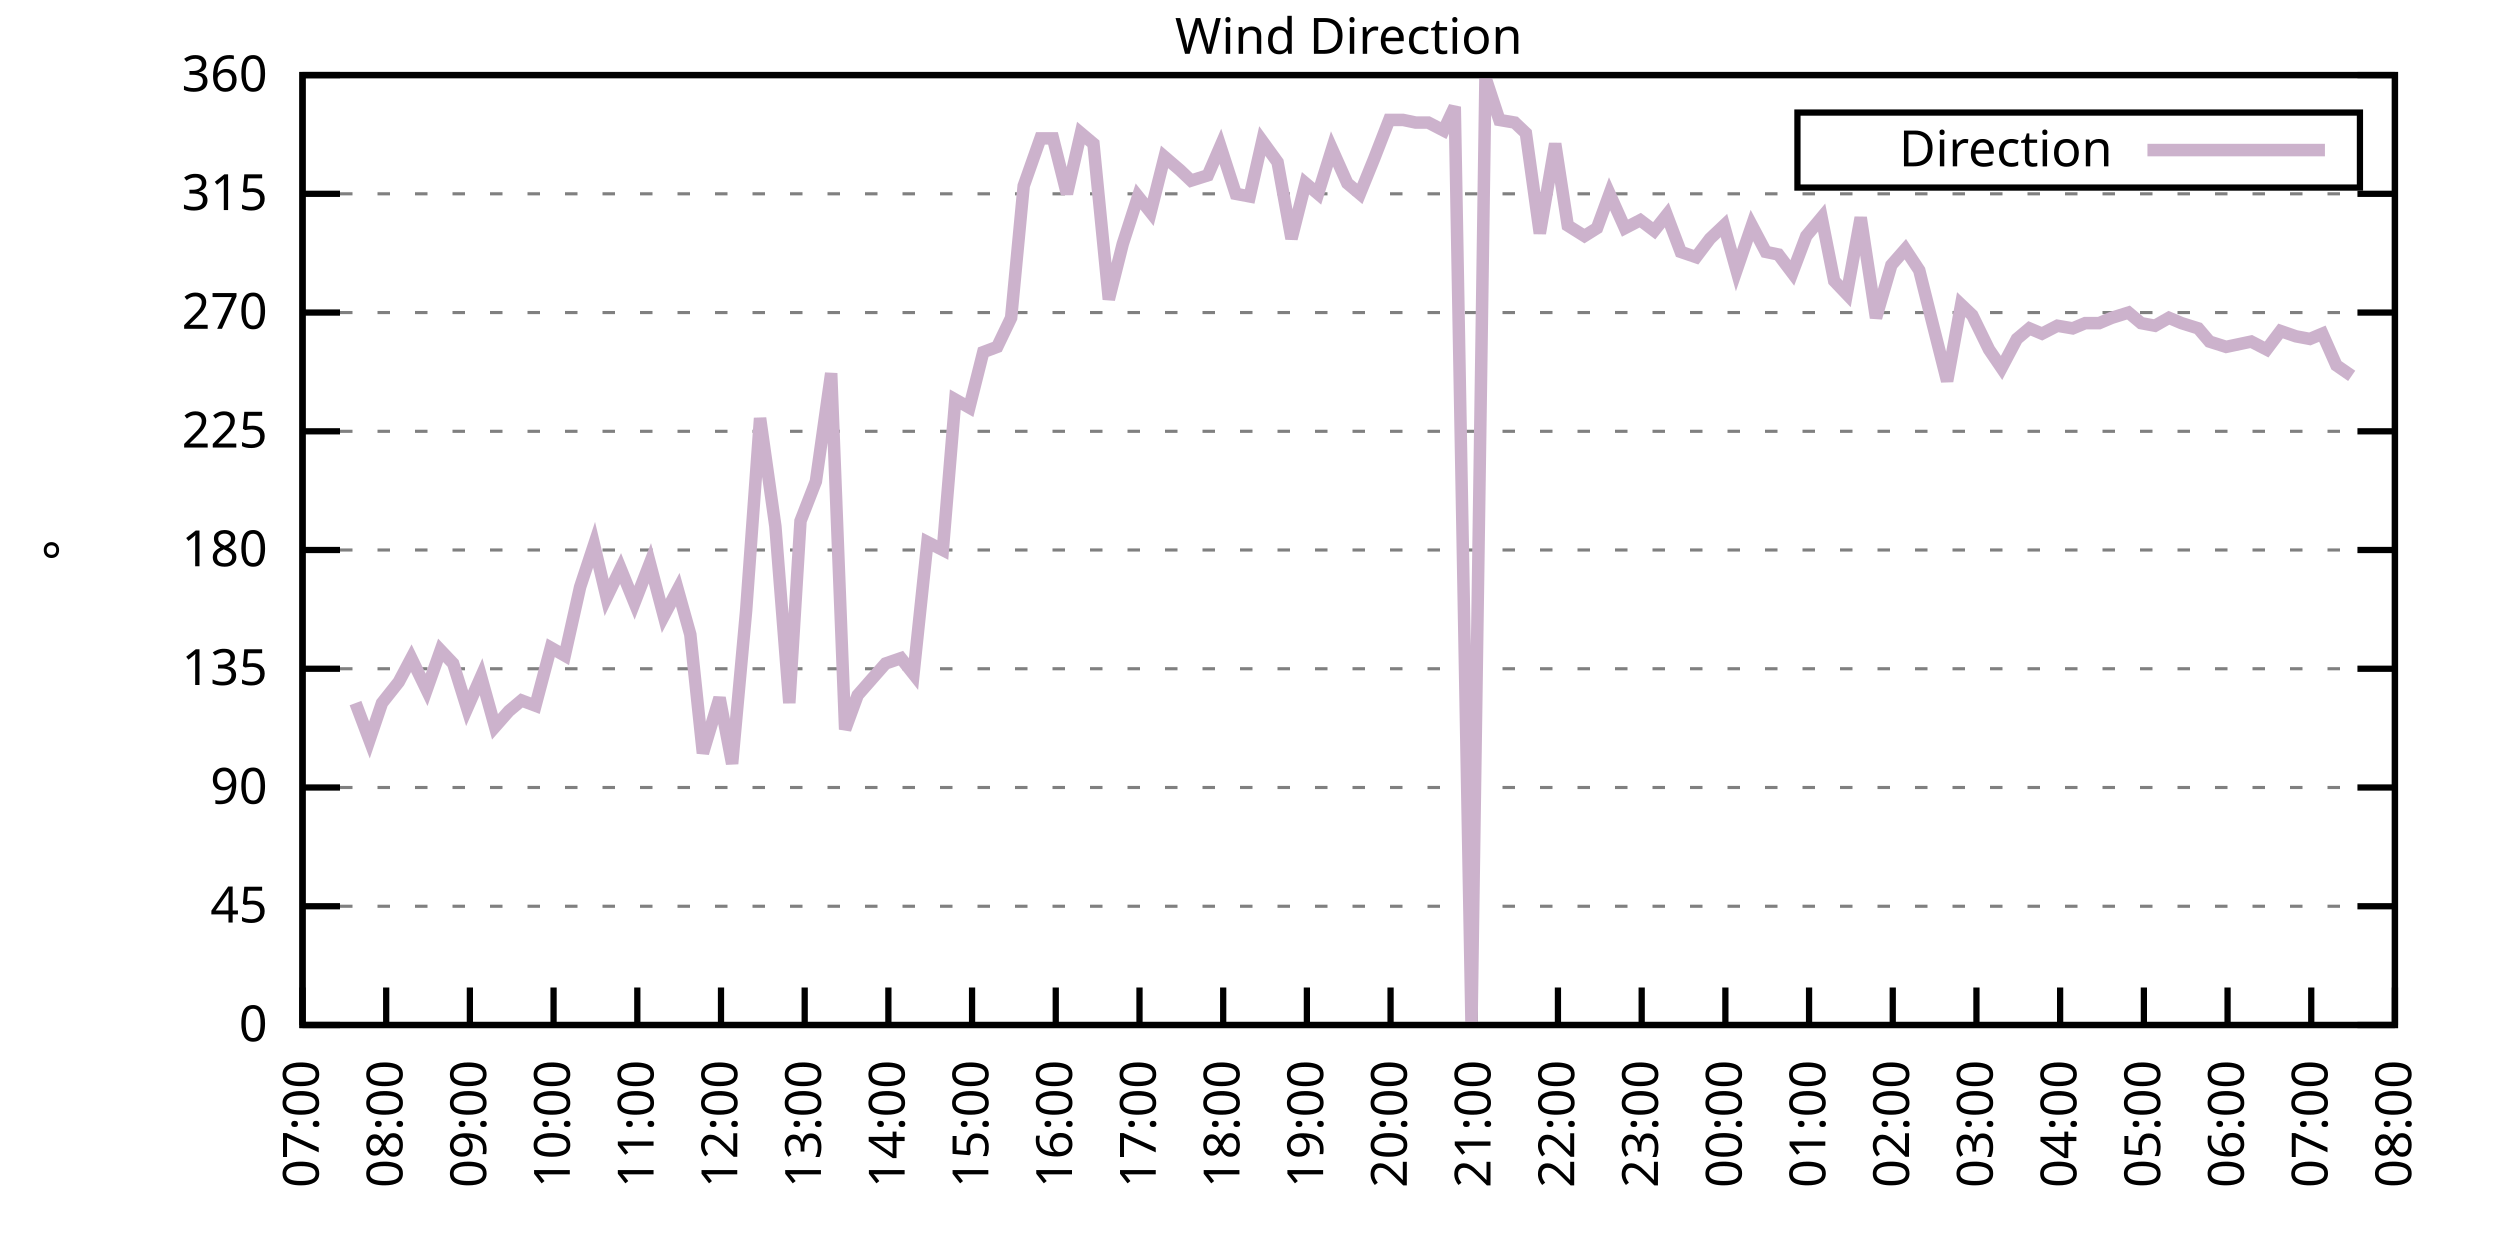
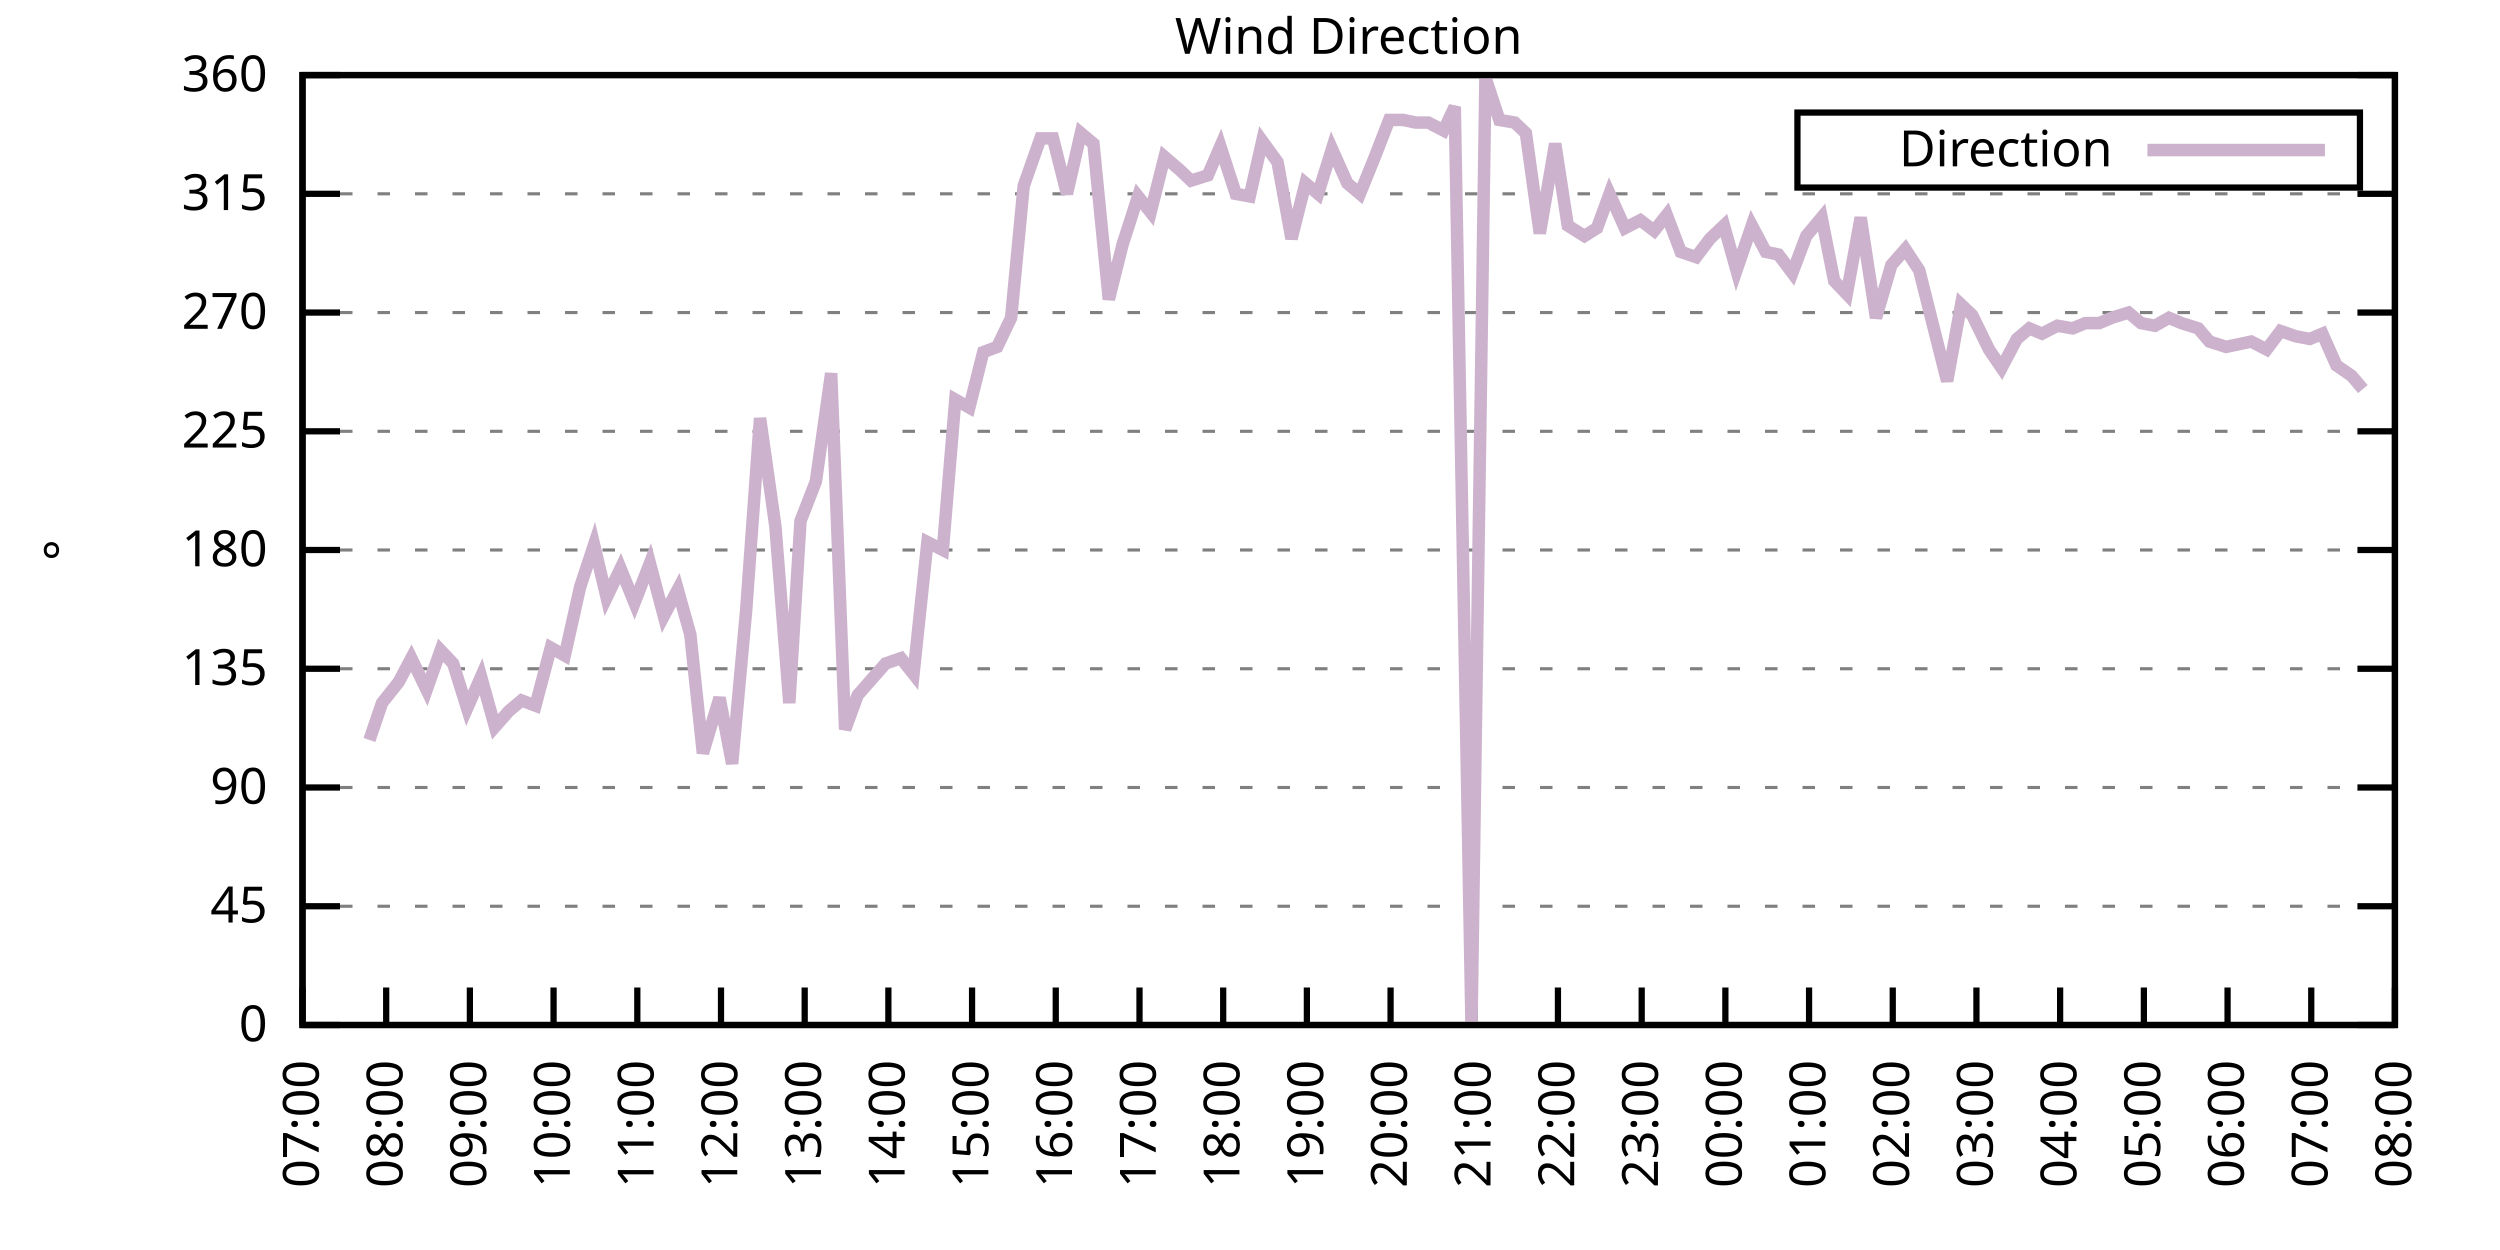
<svg xmlns="http://www.w3.org/2000/svg" xmlns:xlink="http://www.w3.org/1999/xlink" width="400" height="200" viewBox="0 0 400 200">
  <g id="gnuplot_canvas">
    <rect x="0" y="0" width="400" height="200" fill="none" />
    <defs>
      <circle id="gpDot" r="0.5" stroke-width="0.5" stroke="currentColor" />
      <path id="gpPt0" stroke-width="0.333" stroke="currentColor" d="M-1,0 h2 M0,-1 v2" />
      <path id="gpPt1" stroke-width="0.333" stroke="currentColor" d="M-1,-1 L1,1 M1,-1 L-1,1" />
      <path id="gpPt2" stroke-width="0.333" stroke="currentColor" d="M-1,0 L1,0 M0,-1 L0,1 M-1,-1 L1,1 M-1,1 L1,-1" />
      <rect id="gpPt3" stroke-width="0.333" stroke="currentColor" x="-1" y="-1" width="2" height="2" />
      <rect id="gpPt4" stroke-width="0.333" stroke="currentColor" fill="currentColor" x="-1" y="-1" width="2" height="2" />
      <circle id="gpPt5" stroke-width="0.333" stroke="currentColor" cx="0" cy="0" r="1" />
      <use xlink:href="#gpPt5" id="gpPt6" fill="currentColor" stroke="none" />
      <path id="gpPt7" stroke-width="0.333" stroke="currentColor" d="M0,-1.33 L-1.33,0.67 L1.33,0.67 z" />
      <use xlink:href="#gpPt7" id="gpPt8" fill="currentColor" stroke="none" />
      <use xlink:href="#gpPt7" id="gpPt9" stroke="currentColor" transform="rotate(180)" />
      <use xlink:href="#gpPt9" id="gpPt10" fill="currentColor" stroke="none" />
      <use xlink:href="#gpPt3" id="gpPt11" stroke="currentColor" transform="rotate(45)" />
      <use xlink:href="#gpPt11" id="gpPt12" fill="currentColor" stroke="none" />
      <path id="gpPt13" stroke-width="0.333" stroke="currentColor" d="M0,1.330 L1.265,0.411 L0.782,-1.067 L-0.782,-1.076 L-1.265,0.411 z" />
      <use xlink:href="#gpPt13" id="gpPt14" fill="currentColor" stroke="none" />
      <filter id="textbox" filterUnits="objectBoundingBox" x="0" y="0" height="1" width="1">
        <feFlood flood-color="white" flood-opacity="1" result="bgnd" />
        <feComposite in="SourceGraphic" in2="bgnd" operator="atop" />
      </filter>
      <filter id="greybox" filterUnits="objectBoundingBox" x="0" y="0" height="1" width="1">
        <feFlood flood-color="lightgrey" flood-opacity="1" result="grey" />
        <feComposite in="SourceGraphic" in2="grey" operator="atop" />
      </filter>
    </defs>
    <g fill="none" color="white" stroke="currentColor" stroke-width="1.00" stroke-linecap="butt" stroke-linejoin="miter">
</g>
    <g fill="none" color="black" stroke="currentColor" stroke-width="1.00" stroke-linecap="butt" stroke-linejoin="miter">
      <g stroke="none" shape-rendering="crispEdges">
        <polygon fill="rgb(255, 255, 255)" points="48.40,164.00 383.18,164.00 383.18,12.02 48.40,12.02 " />
      </g>
    </g>
    <g fill="none" color="black" stroke="currentColor" stroke-width="1.00" stroke-linecap="butt" stroke-linejoin="miter">
</g>
    <g fill="none" color="black" stroke="black" stroke-width="0.50" stroke-linecap="butt" stroke-linejoin="miter">
</g>
    <g fill="none" color="gray" stroke="currentColor" stroke-width="0.50" stroke-linecap="butt" stroke-linejoin="miter">
      <path stroke="gray" stroke-dasharray="2,4" class="gridline" d="M48.40,164.00 L383.19,164.00  " />
    </g>
    <g fill="none" color="gray" stroke="gray" stroke-width="1.00" stroke-linecap="butt" stroke-linejoin="miter">
</g>
    <g fill="none" color="black" stroke="currentColor" stroke-width="1.00" stroke-linecap="butt" stroke-linejoin="miter">
      <path stroke="black" d="M48.40,164.00 L54.40,164.00 M383.19,164.00 L377.19,164.00  " />
      <g transform="translate(42.80,166.60)" stroke="none" fill="black" font-family="Sans" font-size="8.00" text-anchor="end">
        <text>
          <tspan font-family="Sans"> 0</tspan>
        </text>
      </g>
    </g>
    <g fill="none" color="black" stroke="currentColor" stroke-width="1.00" stroke-linecap="butt" stroke-linejoin="miter">
</g>
    <g fill="none" color="black" stroke="black" stroke-width="0.50" stroke-linecap="butt" stroke-linejoin="miter">
</g>
    <g fill="none" color="gray" stroke="currentColor" stroke-width="0.50" stroke-linecap="butt" stroke-linejoin="miter">
      <path stroke="gray" stroke-dasharray="2,4" class="gridline" d="M48.40,145.00 L383.19,145.00  " />
    </g>
    <g fill="none" color="gray" stroke="gray" stroke-width="1.00" stroke-linecap="butt" stroke-linejoin="miter">
</g>
    <g fill="none" color="black" stroke="currentColor" stroke-width="1.00" stroke-linecap="butt" stroke-linejoin="miter">
      <path stroke="black" d="M48.40,145.00 L54.40,145.00 M383.19,145.00 L377.19,145.00  " />
      <g transform="translate(42.80,147.60)" stroke="none" fill="black" font-family="Sans" font-size="8.00" text-anchor="end">
        <text>
          <tspan font-family="Sans"> 45</tspan>
        </text>
      </g>
    </g>
    <g fill="none" color="black" stroke="currentColor" stroke-width="1.00" stroke-linecap="butt" stroke-linejoin="miter">
</g>
    <g fill="none" color="black" stroke="black" stroke-width="0.50" stroke-linecap="butt" stroke-linejoin="miter">
</g>
    <g fill="none" color="gray" stroke="currentColor" stroke-width="0.50" stroke-linecap="butt" stroke-linejoin="miter">
      <path stroke="gray" stroke-dasharray="2,4" class="gridline" d="M48.40,126.00 L383.19,126.00  " />
    </g>
    <g fill="none" color="gray" stroke="gray" stroke-width="1.00" stroke-linecap="butt" stroke-linejoin="miter">
</g>
    <g fill="none" color="black" stroke="currentColor" stroke-width="1.00" stroke-linecap="butt" stroke-linejoin="miter">
      <path stroke="black" d="M48.40,126.00 L54.40,126.00 M383.19,126.00 L377.19,126.00  " />
      <g transform="translate(42.80,128.60)" stroke="none" fill="black" font-family="Sans" font-size="8.00" text-anchor="end">
        <text>
          <tspan font-family="Sans"> 90</tspan>
        </text>
      </g>
    </g>
    <g fill="none" color="black" stroke="currentColor" stroke-width="1.00" stroke-linecap="butt" stroke-linejoin="miter">
</g>
    <g fill="none" color="black" stroke="black" stroke-width="0.50" stroke-linecap="butt" stroke-linejoin="miter">
</g>
    <g fill="none" color="gray" stroke="currentColor" stroke-width="0.50" stroke-linecap="butt" stroke-linejoin="miter">
      <path stroke="gray" stroke-dasharray="2,4" class="gridline" d="M48.40,107.00 L383.19,107.00  " />
    </g>
    <g fill="none" color="gray" stroke="gray" stroke-width="1.00" stroke-linecap="butt" stroke-linejoin="miter">
</g>
    <g fill="none" color="black" stroke="currentColor" stroke-width="1.00" stroke-linecap="butt" stroke-linejoin="miter">
      <path stroke="black" d="M48.40,107.00 L54.40,107.00 M383.19,107.00 L377.19,107.00  " />
      <g transform="translate(42.80,109.60)" stroke="none" fill="black" font-family="Sans" font-size="8.00" text-anchor="end">
        <text>
          <tspan font-family="Sans"> 135</tspan>
        </text>
      </g>
    </g>
    <g fill="none" color="black" stroke="currentColor" stroke-width="1.00" stroke-linecap="butt" stroke-linejoin="miter">
</g>
    <g fill="none" color="black" stroke="black" stroke-width="0.50" stroke-linecap="butt" stroke-linejoin="miter">
</g>
    <g fill="none" color="gray" stroke="currentColor" stroke-width="0.50" stroke-linecap="butt" stroke-linejoin="miter">
      <path stroke="gray" stroke-dasharray="2,4" class="gridline" d="M48.40,88.00 L383.19,88.00  " />
    </g>
    <g fill="none" color="gray" stroke="gray" stroke-width="1.00" stroke-linecap="butt" stroke-linejoin="miter">
</g>
    <g fill="none" color="black" stroke="currentColor" stroke-width="1.00" stroke-linecap="butt" stroke-linejoin="miter">
      <path stroke="black" d="M48.40,88.00 L54.40,88.00 M383.19,88.00 L377.19,88.00  " />
      <g transform="translate(42.80,90.60)" stroke="none" fill="black" font-family="Sans" font-size="8.00" text-anchor="end">
        <text>
          <tspan font-family="Sans"> 180</tspan>
        </text>
      </g>
    </g>
    <g fill="none" color="black" stroke="currentColor" stroke-width="1.00" stroke-linecap="butt" stroke-linejoin="miter">
</g>
    <g fill="none" color="black" stroke="black" stroke-width="0.50" stroke-linecap="butt" stroke-linejoin="miter">
</g>
    <g fill="none" color="gray" stroke="currentColor" stroke-width="0.50" stroke-linecap="butt" stroke-linejoin="miter">
      <path stroke="gray" stroke-dasharray="2,4" class="gridline" d="M48.40,69.01 L383.19,69.01  " />
    </g>
    <g fill="none" color="gray" stroke="gray" stroke-width="1.00" stroke-linecap="butt" stroke-linejoin="miter">
</g>
    <g fill="none" color="black" stroke="currentColor" stroke-width="1.00" stroke-linecap="butt" stroke-linejoin="miter">
      <path stroke="black" d="M48.40,69.01 L54.40,69.01 M383.19,69.01 L377.19,69.01  " />
      <g transform="translate(42.80,71.61)" stroke="none" fill="black" font-family="Sans" font-size="8.00" text-anchor="end">
        <text>
          <tspan font-family="Sans"> 225</tspan>
        </text>
      </g>
    </g>
    <g fill="none" color="black" stroke="currentColor" stroke-width="1.00" stroke-linecap="butt" stroke-linejoin="miter">
</g>
    <g fill="none" color="black" stroke="black" stroke-width="0.50" stroke-linecap="butt" stroke-linejoin="miter">
</g>
    <g fill="none" color="gray" stroke="currentColor" stroke-width="0.50" stroke-linecap="butt" stroke-linejoin="miter">
      <path stroke="gray" stroke-dasharray="2,4" class="gridline" d="M48.40,50.01 L383.19,50.01  " />
    </g>
    <g fill="none" color="gray" stroke="gray" stroke-width="1.00" stroke-linecap="butt" stroke-linejoin="miter">
</g>
    <g fill="none" color="black" stroke="currentColor" stroke-width="1.00" stroke-linecap="butt" stroke-linejoin="miter">
      <path stroke="black" d="M48.40,50.01 L54.40,50.01 M383.19,50.01 L377.19,50.01  " />
      <g transform="translate(42.80,52.61)" stroke="none" fill="black" font-family="Sans" font-size="8.00" text-anchor="end">
        <text>
          <tspan font-family="Sans"> 270</tspan>
        </text>
      </g>
    </g>
    <g fill="none" color="black" stroke="currentColor" stroke-width="1.00" stroke-linecap="butt" stroke-linejoin="miter">
</g>
    <g fill="none" color="black" stroke="black" stroke-width="0.50" stroke-linecap="butt" stroke-linejoin="miter">
</g>
    <g fill="none" color="gray" stroke="currentColor" stroke-width="0.50" stroke-linecap="butt" stroke-linejoin="miter">
      <path stroke="gray" stroke-dasharray="2,4" class="gridline" d="M48.40,31.01 L383.19,31.01  " />
    </g>
    <g fill="none" color="gray" stroke="gray" stroke-width="1.00" stroke-linecap="butt" stroke-linejoin="miter">
</g>
    <g fill="none" color="black" stroke="currentColor" stroke-width="1.00" stroke-linecap="butt" stroke-linejoin="miter">
      <path stroke="black" d="M48.40,31.01 L54.40,31.01 M383.19,31.01 L377.19,31.01  " />
      <g transform="translate(42.80,33.61)" stroke="none" fill="black" font-family="Sans" font-size="8.00" text-anchor="end">
        <text>
          <tspan font-family="Sans"> 315</tspan>
        </text>
      </g>
    </g>
    <g fill="none" color="black" stroke="currentColor" stroke-width="1.00" stroke-linecap="butt" stroke-linejoin="miter">
</g>
    <g fill="none" color="black" stroke="black" stroke-width="0.50" stroke-linecap="butt" stroke-linejoin="miter">
</g>
    <g fill="none" color="gray" stroke="currentColor" stroke-width="0.50" stroke-linecap="butt" stroke-linejoin="miter">
      <path stroke="gray" stroke-dasharray="2,4" class="gridline" d="M48.40,12.01 L383.19,12.01  " />
    </g>
    <g fill="none" color="gray" stroke="gray" stroke-width="1.00" stroke-linecap="butt" stroke-linejoin="miter">
</g>
    <g fill="none" color="black" stroke="currentColor" stroke-width="1.00" stroke-linecap="butt" stroke-linejoin="miter">
      <path stroke="black" d="M48.40,12.01 L54.40,12.01 M383.19,12.01 L377.19,12.01  " />
      <g transform="translate(42.80,14.61)" stroke="none" fill="black" font-family="Sans" font-size="8.00" text-anchor="end">
        <text>
          <tspan font-family="Sans"> 360</tspan>
        </text>
      </g>
    </g>
    <g fill="none" color="black" stroke="currentColor" stroke-width="1.00" stroke-linecap="butt" stroke-linejoin="miter">
      <path stroke="black" d="M48.40,164.00 L48.40,158.00  " />
      <g transform="translate(51.00,169.60) rotate(270.00)" stroke="none" fill="black" font-family="Sans" font-size="8.00" text-anchor="end">
        <text>
          <tspan font-family="Sans">07:00</tspan>
        </text>
      </g>
    </g>
    <g fill="none" color="black" stroke="currentColor" stroke-width="1.00" stroke-linecap="butt" stroke-linejoin="miter">
      <path stroke="black" d="M61.79,164.00 L61.79,158.00  " />
      <g transform="translate(64.39,169.60) rotate(270.00)" stroke="none" fill="black" font-family="Sans" font-size="8.00" text-anchor="end">
        <text>
          <tspan font-family="Sans">08:00</tspan>
        </text>
      </g>
    </g>
    <g fill="none" color="black" stroke="currentColor" stroke-width="1.00" stroke-linecap="butt" stroke-linejoin="miter">
      <path stroke="black" d="M75.18,164.00 L75.18,158.00  " />
      <g transform="translate(77.78,169.60) rotate(270.00)" stroke="none" fill="black" font-family="Sans" font-size="8.00" text-anchor="end">
        <text>
          <tspan font-family="Sans">09:00</tspan>
        </text>
      </g>
    </g>
    <g fill="none" color="black" stroke="currentColor" stroke-width="1.00" stroke-linecap="butt" stroke-linejoin="miter">
      <path stroke="black" d="M88.57,164.00 L88.57,158.00  " />
      <g transform="translate(91.17,169.60) rotate(270.00)" stroke="none" fill="black" font-family="Sans" font-size="8.00" text-anchor="end">
        <text>
          <tspan font-family="Sans">10:00</tspan>
        </text>
      </g>
    </g>
    <g fill="none" color="black" stroke="currentColor" stroke-width="1.00" stroke-linecap="butt" stroke-linejoin="miter">
      <path stroke="black" d="M101.97,164.00 L101.97,158.00  " />
      <g transform="translate(104.57,169.60) rotate(270.00)" stroke="none" fill="black" font-family="Sans" font-size="8.00" text-anchor="end">
        <text>
          <tspan font-family="Sans">11:00</tspan>
        </text>
      </g>
    </g>
    <g fill="none" color="black" stroke="currentColor" stroke-width="1.00" stroke-linecap="butt" stroke-linejoin="miter">
      <path stroke="black" d="M115.36,164.00 L115.36,158.00  " />
      <g transform="translate(117.96,169.60) rotate(270.00)" stroke="none" fill="black" font-family="Sans" font-size="8.00" text-anchor="end">
        <text>
          <tspan font-family="Sans">12:00</tspan>
        </text>
      </g>
    </g>
    <g fill="none" color="black" stroke="currentColor" stroke-width="1.00" stroke-linecap="butt" stroke-linejoin="miter">
      <path stroke="black" d="M128.75,164.00 L128.75,158.00  " />
      <g transform="translate(131.35,169.60) rotate(270.00)" stroke="none" fill="black" font-family="Sans" font-size="8.00" text-anchor="end">
        <text>
          <tspan font-family="Sans">13:00</tspan>
        </text>
      </g>
    </g>
    <g fill="none" color="black" stroke="currentColor" stroke-width="1.00" stroke-linecap="butt" stroke-linejoin="miter">
      <path stroke="black" d="M142.14,164.00 L142.14,158.00  " />
      <g transform="translate(144.74,169.60) rotate(270.00)" stroke="none" fill="black" font-family="Sans" font-size="8.00" text-anchor="end">
        <text>
          <tspan font-family="Sans">14:00</tspan>
        </text>
      </g>
    </g>
    <g fill="none" color="black" stroke="currentColor" stroke-width="1.00" stroke-linecap="butt" stroke-linejoin="miter">
      <path stroke="black" d="M155.53,164.00 L155.53,158.00  " />
      <g transform="translate(158.13,169.60) rotate(270.00)" stroke="none" fill="black" font-family="Sans" font-size="8.00" text-anchor="end">
        <text>
          <tspan font-family="Sans">15:00</tspan>
        </text>
      </g>
    </g>
    <g fill="none" color="black" stroke="currentColor" stroke-width="1.00" stroke-linecap="butt" stroke-linejoin="miter">
      <path stroke="black" d="M168.92,164.00 L168.92,158.00  " />
      <g transform="translate(171.52,169.60) rotate(270.00)" stroke="none" fill="black" font-family="Sans" font-size="8.00" text-anchor="end">
        <text>
          <tspan font-family="Sans">16:00</tspan>
        </text>
      </g>
    </g>
    <g fill="none" color="black" stroke="currentColor" stroke-width="1.00" stroke-linecap="butt" stroke-linejoin="miter">
      <path stroke="black" d="M182.32,164.00 L182.32,158.00  " />
      <g transform="translate(184.92,169.60) rotate(270.00)" stroke="none" fill="black" font-family="Sans" font-size="8.00" text-anchor="end">
        <text>
          <tspan font-family="Sans">17:00</tspan>
        </text>
      </g>
    </g>
    <g fill="none" color="black" stroke="currentColor" stroke-width="1.00" stroke-linecap="butt" stroke-linejoin="miter">
      <path stroke="black" d="M195.71,164.00 L195.71,158.00  " />
      <g transform="translate(198.31,169.60) rotate(270.00)" stroke="none" fill="black" font-family="Sans" font-size="8.00" text-anchor="end">
        <text>
          <tspan font-family="Sans">18:00</tspan>
        </text>
      </g>
    </g>
    <g fill="none" color="black" stroke="currentColor" stroke-width="1.00" stroke-linecap="butt" stroke-linejoin="miter">
      <path stroke="black" d="M209.10,164.00 L209.10,158.00  " />
      <g transform="translate(211.70,169.60) rotate(270.00)" stroke="none" fill="black" font-family="Sans" font-size="8.00" text-anchor="end">
        <text>
          <tspan font-family="Sans">19:00</tspan>
        </text>
      </g>
    </g>
    <g fill="none" color="black" stroke="currentColor" stroke-width="1.00" stroke-linecap="butt" stroke-linejoin="miter">
      <path stroke="black" d="M222.49,164.00 L222.49,158.00  " />
      <g transform="translate(225.09,169.60) rotate(270.00)" stroke="none" fill="black" font-family="Sans" font-size="8.00" text-anchor="end">
        <text>
          <tspan font-family="Sans">20:00</tspan>
        </text>
      </g>
    </g>
    <g fill="none" color="black" stroke="currentColor" stroke-width="1.00" stroke-linecap="butt" stroke-linejoin="miter">
      <path stroke="black" d="M235.88,164.00 L235.88,158.00  " />
      <g transform="translate(238.48,169.60) rotate(270.00)" stroke="none" fill="black" font-family="Sans" font-size="8.00" text-anchor="end">
        <text>
          <tspan font-family="Sans">21:00</tspan>
        </text>
      </g>
    </g>
    <g fill="none" color="black" stroke="currentColor" stroke-width="1.00" stroke-linecap="butt" stroke-linejoin="miter">
      <path stroke="black" d="M249.27,164.00 L249.27,158.00  " />
      <g transform="translate(251.87,169.60) rotate(270.00)" stroke="none" fill="black" font-family="Sans" font-size="8.00" text-anchor="end">
        <text>
          <tspan font-family="Sans">22:00</tspan>
        </text>
      </g>
    </g>
    <g fill="none" color="black" stroke="currentColor" stroke-width="1.00" stroke-linecap="butt" stroke-linejoin="miter">
      <path stroke="black" d="M262.67,164.00 L262.67,158.00  " />
      <g transform="translate(265.27,169.60) rotate(270.00)" stroke="none" fill="black" font-family="Sans" font-size="8.00" text-anchor="end">
        <text>
          <tspan font-family="Sans">23:00</tspan>
        </text>
      </g>
    </g>
    <g fill="none" color="black" stroke="currentColor" stroke-width="1.00" stroke-linecap="butt" stroke-linejoin="miter">
      <path stroke="black" d="M276.06,164.00 L276.06,158.00  " />
      <g transform="translate(278.66,169.60) rotate(270.00)" stroke="none" fill="black" font-family="Sans" font-size="8.00" text-anchor="end">
        <text>
          <tspan font-family="Sans">00:00</tspan>
        </text>
      </g>
    </g>
    <g fill="none" color="black" stroke="currentColor" stroke-width="1.00" stroke-linecap="butt" stroke-linejoin="miter">
      <path stroke="black" d="M289.45,164.00 L289.45,158.00  " />
      <g transform="translate(292.05,169.60) rotate(270.00)" stroke="none" fill="black" font-family="Sans" font-size="8.00" text-anchor="end">
        <text>
          <tspan font-family="Sans">01:00</tspan>
        </text>
      </g>
    </g>
    <g fill="none" color="black" stroke="currentColor" stroke-width="1.00" stroke-linecap="butt" stroke-linejoin="miter">
      <path stroke="black" d="M302.84,164.00 L302.84,158.00  " />
      <g transform="translate(305.44,169.60) rotate(270.00)" stroke="none" fill="black" font-family="Sans" font-size="8.00" text-anchor="end">
        <text>
          <tspan font-family="Sans">02:00</tspan>
        </text>
      </g>
    </g>
    <g fill="none" color="black" stroke="currentColor" stroke-width="1.00" stroke-linecap="butt" stroke-linejoin="miter">
      <path stroke="black" d="M316.23,164.00 L316.23,158.00  " />
      <g transform="translate(318.83,169.60) rotate(270.00)" stroke="none" fill="black" font-family="Sans" font-size="8.00" text-anchor="end">
        <text>
          <tspan font-family="Sans">03:00</tspan>
        </text>
      </g>
    </g>
    <g fill="none" color="black" stroke="currentColor" stroke-width="1.00" stroke-linecap="butt" stroke-linejoin="miter">
      <path stroke="black" d="M329.62,164.00 L329.62,158.00  " />
      <g transform="translate(332.22,169.60) rotate(270.00)" stroke="none" fill="black" font-family="Sans" font-size="8.00" text-anchor="end">
        <text>
          <tspan font-family="Sans">04:00</tspan>
        </text>
      </g>
    </g>
    <g fill="none" color="black" stroke="currentColor" stroke-width="1.00" stroke-linecap="butt" stroke-linejoin="miter">
      <path stroke="black" d="M343.02,164.00 L343.02,158.00  " />
      <g transform="translate(345.62,169.60) rotate(270.00)" stroke="none" fill="black" font-family="Sans" font-size="8.00" text-anchor="end">
        <text>
          <tspan font-family="Sans">05:00</tspan>
        </text>
      </g>
    </g>
    <g fill="none" color="black" stroke="currentColor" stroke-width="1.00" stroke-linecap="butt" stroke-linejoin="miter">
      <path stroke="black" d="M356.41,164.00 L356.41,158.00  " />
      <g transform="translate(359.01,169.60) rotate(270.00)" stroke="none" fill="black" font-family="Sans" font-size="8.00" text-anchor="end">
        <text>
          <tspan font-family="Sans">06:00</tspan>
        </text>
      </g>
    </g>
    <g fill="none" color="black" stroke="currentColor" stroke-width="1.00" stroke-linecap="butt" stroke-linejoin="miter">
      <path stroke="black" d="M369.80,164.00 L369.80,158.00  " />
      <g transform="translate(372.40,169.60) rotate(270.00)" stroke="none" fill="black" font-family="Sans" font-size="8.00" text-anchor="end">
        <text>
          <tspan font-family="Sans">07:00</tspan>
        </text>
      </g>
    </g>
    <g fill="none" color="black" stroke="currentColor" stroke-width="1.00" stroke-linecap="butt" stroke-linejoin="miter">
      <path stroke="black" d="M383.19,164.00 L383.19,158.00  " />
      <g transform="translate(385.79,169.60) rotate(270.00)" stroke="none" fill="black" font-family="Sans" font-size="8.00" text-anchor="end">
        <text>
          <tspan font-family="Sans">08:00</tspan>
        </text>
      </g>
    </g>
    <g fill="none" color="black" stroke="currentColor" stroke-width="1.00" stroke-linecap="butt" stroke-linejoin="miter">
</g>
    <g fill="none" color="black" stroke="currentColor" stroke-width="1.00" stroke-linecap="butt" stroke-linejoin="miter">
      <path stroke="black" d="M48.40,12.01 L48.40,164.00 L383.19,164.00 L383.19,12.01 L48.40,12.01 Z  " />
    </g>
    <g fill="none" color="black" stroke="currentColor" stroke-width="1.00" stroke-linecap="butt" stroke-linejoin="miter">
</g>
    <g fill="none" color="black" stroke="currentColor" stroke-width="1.00" stroke-linecap="butt" stroke-linejoin="miter">
      <path stroke="black" d="M287.59,30.01 L287.59,18.01 L377.59,18.01 L377.59,30.01 L287.59,30.01 Z  " />
    </g>
    <g id="Wind_direction_plot_1">
      <g fill="none" color="white" stroke="black" stroke-width="2.00" stroke-linecap="butt" stroke-linejoin="miter">
</g>
      <g fill="none" color="black" stroke="currentColor" stroke-width="2.00" stroke-linecap="butt" stroke-linejoin="miter">
        <g transform="translate(337.99,26.61)" stroke="none" fill="black" font-family="Sans" font-size="8.00" text-anchor="end">
          <text>
            <tspan font-family="Sans">Direction</tspan>
          </text>
        </g>
      </g>
      <g fill="none" color="black" stroke="currentColor" stroke-width="2.00" stroke-linecap="butt" stroke-linejoin="miter">
-         <path stroke="rgb(204, 178, 204)" d="M343.59,24.01 L371.99,24.01 M56.88,112.49 L59.11,118.40 L61.12,112.49 L63.80,109.11 L65.81,105.31 L68.26,110.38   L70.50,104.05 L72.50,106.16 L74.74,113.34 L76.97,108.27 L79.20,116.29 L81.43,113.76 L83.44,112.07 L85.67,112.91   L88.13,103.63 L90.36,104.89 L92.82,93.92 L95.05,87.16 L97.06,95.60 L99.29,90.96 L101.52,96.45 L103.98,90.12   L106.21,98.56 L108.44,94.34 L110.45,101.52 L112.46,120.51 L115.13,111.65 L117.14,122.20 L119.38,97.72 L121.61,66.90   L124.06,84.21 L126.29,112.49 L128.08,83.36 L130.54,77.03 L132.99,59.72 L135.22,116.71 L137.23,111.23 L139.46,108.69   L141.69,106.16 L144.15,105.31 L146.16,107.85 L148.39,86.74 L150.85,88.00 L152.85,63.94 L155.09,65.21 L157.32,56.34   L159.55,55.50 L161.78,50.85 L163.79,29.74 L166.47,22.14 L168.48,22.14 L170.71,31.01 L172.94,21.30 L174.95,22.99   L177.41,47.90 L179.64,39.03 L182.09,31.43 L184.10,33.96 L186.33,25.10 L188.79,27.21 L190.57,28.90 L193.25,28.05   L195.26,23.41 L197.72,31.01 L199.95,31.43 L201.96,22.56 L204.41,25.94 L206.64,38.19 L208.88,29.32 L210.88,31.01   L213.12,23.83 L215.57,29.32 L217.58,31.01 L219.81,25.52 L222.27,19.19 L224.50,19.19 L226.51,19.61 L228.52,19.61   L230.97,20.88 L232.76,17.08 L235.44,164.00 L237.67,12.43 L239.90,19.19 L242.36,19.61 L244.14,21.30 L246.37,37.34   L248.83,22.99 L250.84,36.08 L253.51,37.76 L255.52,36.50 L257.53,31.01 L259.99,36.50 L262.44,35.23 L264.67,36.92   L266.68,34.39 L268.92,40.30 L271.37,41.14 L273.60,38.19 L275.83,36.08 L277.84,43.25 L280.30,36.08 L282.53,40.30   L284.54,40.72 L286.77,43.67 L289.00,37.76 L291.46,34.81 L293.47,44.94 L295.48,47.05 L297.71,34.81 L300.16,50.85   L302.62,42.41 L304.85,39.87 L307.08,43.25 L309.09,51.27 L311.54,60.98 L313.78,48.74 L315.56,50.43 L318.24,55.92   L320.25,58.87 L322.70,54.23 L324.71,52.54 L326.72,53.39 L329.18,52.12 L331.63,52.54 L333.64,51.70 L335.87,51.70   L337.88,50.85 L340.56,50.01 L342.57,51.70 L344.80,52.12 L347.03,50.85 L349.04,51.70 L351.72,52.54 L353.51,54.65   L356.18,55.50 L360.20,54.65 L362.66,55.92 L364.89,52.96 L367.34,53.81 L369.58,54.23 L371.58,53.39 L373.82,58.45   L376.27,60.14  " />
+         <path stroke="rgb(204, 178, 204)" d="M343.59,24.01 L371.99,24.01 M59.11,118.40 L61.12,112.49 L63.80,109.11 L65.81,105.31 L68.26,110.38 L70.50,104.05   L72.50,106.16 L74.74,113.34 L76.97,108.27 L79.20,116.29 L81.43,113.76 L83.44,112.07 L85.67,112.91 L88.13,103.63   L90.36,104.89 L92.82,93.92 L95.05,87.16 L97.06,95.60 L99.29,90.96 L101.52,96.45 L103.98,90.12 L106.21,98.56   L108.44,94.34 L110.45,101.52 L112.46,120.51 L115.13,111.65 L117.14,122.20 L119.38,97.72 L121.61,66.90 L124.06,84.21   L126.29,112.49 L128.08,83.36 L130.54,77.03 L132.99,59.72 L135.22,116.71 L137.23,111.23 L139.46,108.69 L141.69,106.16   L144.15,105.31 L146.16,107.85 L148.39,86.74 L150.85,88.00 L152.85,63.94 L155.09,65.21 L157.32,56.34 L159.55,55.50   L161.78,50.85 L163.79,29.74 L166.47,22.14 L168.48,22.14 L170.71,31.01 L172.94,21.30 L174.95,22.99 L177.41,47.90   L179.64,39.03 L182.09,31.43 L184.10,33.96 L186.33,25.10 L188.79,27.21 L190.57,28.90 L193.25,28.05 L195.26,23.41   L197.72,31.01 L199.95,31.43 L201.96,22.56 L204.41,25.94 L206.64,38.19 L208.88,29.32 L210.88,31.01 L213.12,23.83   L215.57,29.32 L217.58,31.01 L219.81,25.52 L222.27,19.19 L224.50,19.19 L226.51,19.61 L228.52,19.61 L230.97,20.88   L232.76,17.08 L235.44,164.00 L237.67,12.43 L239.90,19.19 L242.36,19.61 L244.14,21.30 L246.37,37.34 L248.83,22.99   L250.84,36.08 L253.51,37.76 L255.52,36.50 L257.53,31.01 L259.99,36.50 L262.44,35.23 L264.67,36.92 L266.68,34.39   L268.92,40.30 L271.37,41.14 L273.60,38.19 L275.83,36.08 L277.84,43.25 L280.30,36.08 L282.53,40.30 L284.54,40.72   L286.77,43.67 L289.00,37.76 L291.46,34.81 L293.47,44.94 L295.48,47.05 L297.71,34.81 L300.16,50.85 L302.62,42.41   L304.85,39.87 L307.08,43.25 L309.09,51.27 L311.54,60.98 L313.78,48.74 L315.56,50.43 L318.24,55.92 L320.25,58.87   L322.70,54.23 L324.71,52.54 L326.72,53.39 L329.18,52.12 L331.63,52.54 L333.64,51.70 L335.87,51.70 L337.88,50.85   L340.56,50.01 L342.57,51.70 L344.80,52.12 L347.03,50.85 L349.04,51.70 L351.72,52.54 L353.51,54.65 L356.18,55.50   L360.20,54.65 L362.66,55.92 L364.89,52.96 L367.34,53.81 L369.58,54.23 L371.58,53.39 L373.82,58.45 L376.27,60.14   L378.06,62.25  " />
      </g>
    </g>
    <g fill="none" color="black" stroke="currentColor" stroke-width="2.00" stroke-linecap="butt" stroke-linejoin="miter">
</g>
    <g fill="none" color="black" stroke="black" stroke-width="1.00" stroke-linecap="butt" stroke-linejoin="miter">
</g>
    <g fill="none" color="black" stroke="currentColor" stroke-width="1.00" stroke-linecap="butt" stroke-linejoin="miter">
      <path stroke="black" d="M48.40,12.01 L48.40,164.00 L383.19,164.00 L383.19,12.01 L48.40,12.01 Z  " />
      <g transform="translate(12.80,88.01) rotate(270.00)" stroke="none" fill="black" font-family="Sans" font-size="8.00" text-anchor="middle">
        <text>
          <tspan font-family="Sans">°</tspan>
        </text>
      </g>
    </g>
    <g fill="none" color="black" stroke="currentColor" stroke-width="1.00" stroke-linecap="butt" stroke-linejoin="miter">
</g>
    <g fill="none" color="black" stroke="currentColor" stroke-width="1.00" stroke-linecap="butt" stroke-linejoin="miter">
      <g transform="translate(215.79,8.61)" stroke="none" fill="black" font-family="Sans" font-size="8.00" text-anchor="middle">
        <text>
          <tspan font-family="Sans">Wind Direction</tspan>
        </text>
      </g>
    </g>
    <g fill="none" color="black" stroke="currentColor" stroke-width="1.00" stroke-linecap="butt" stroke-linejoin="miter">
</g>
  </g>
</svg>
